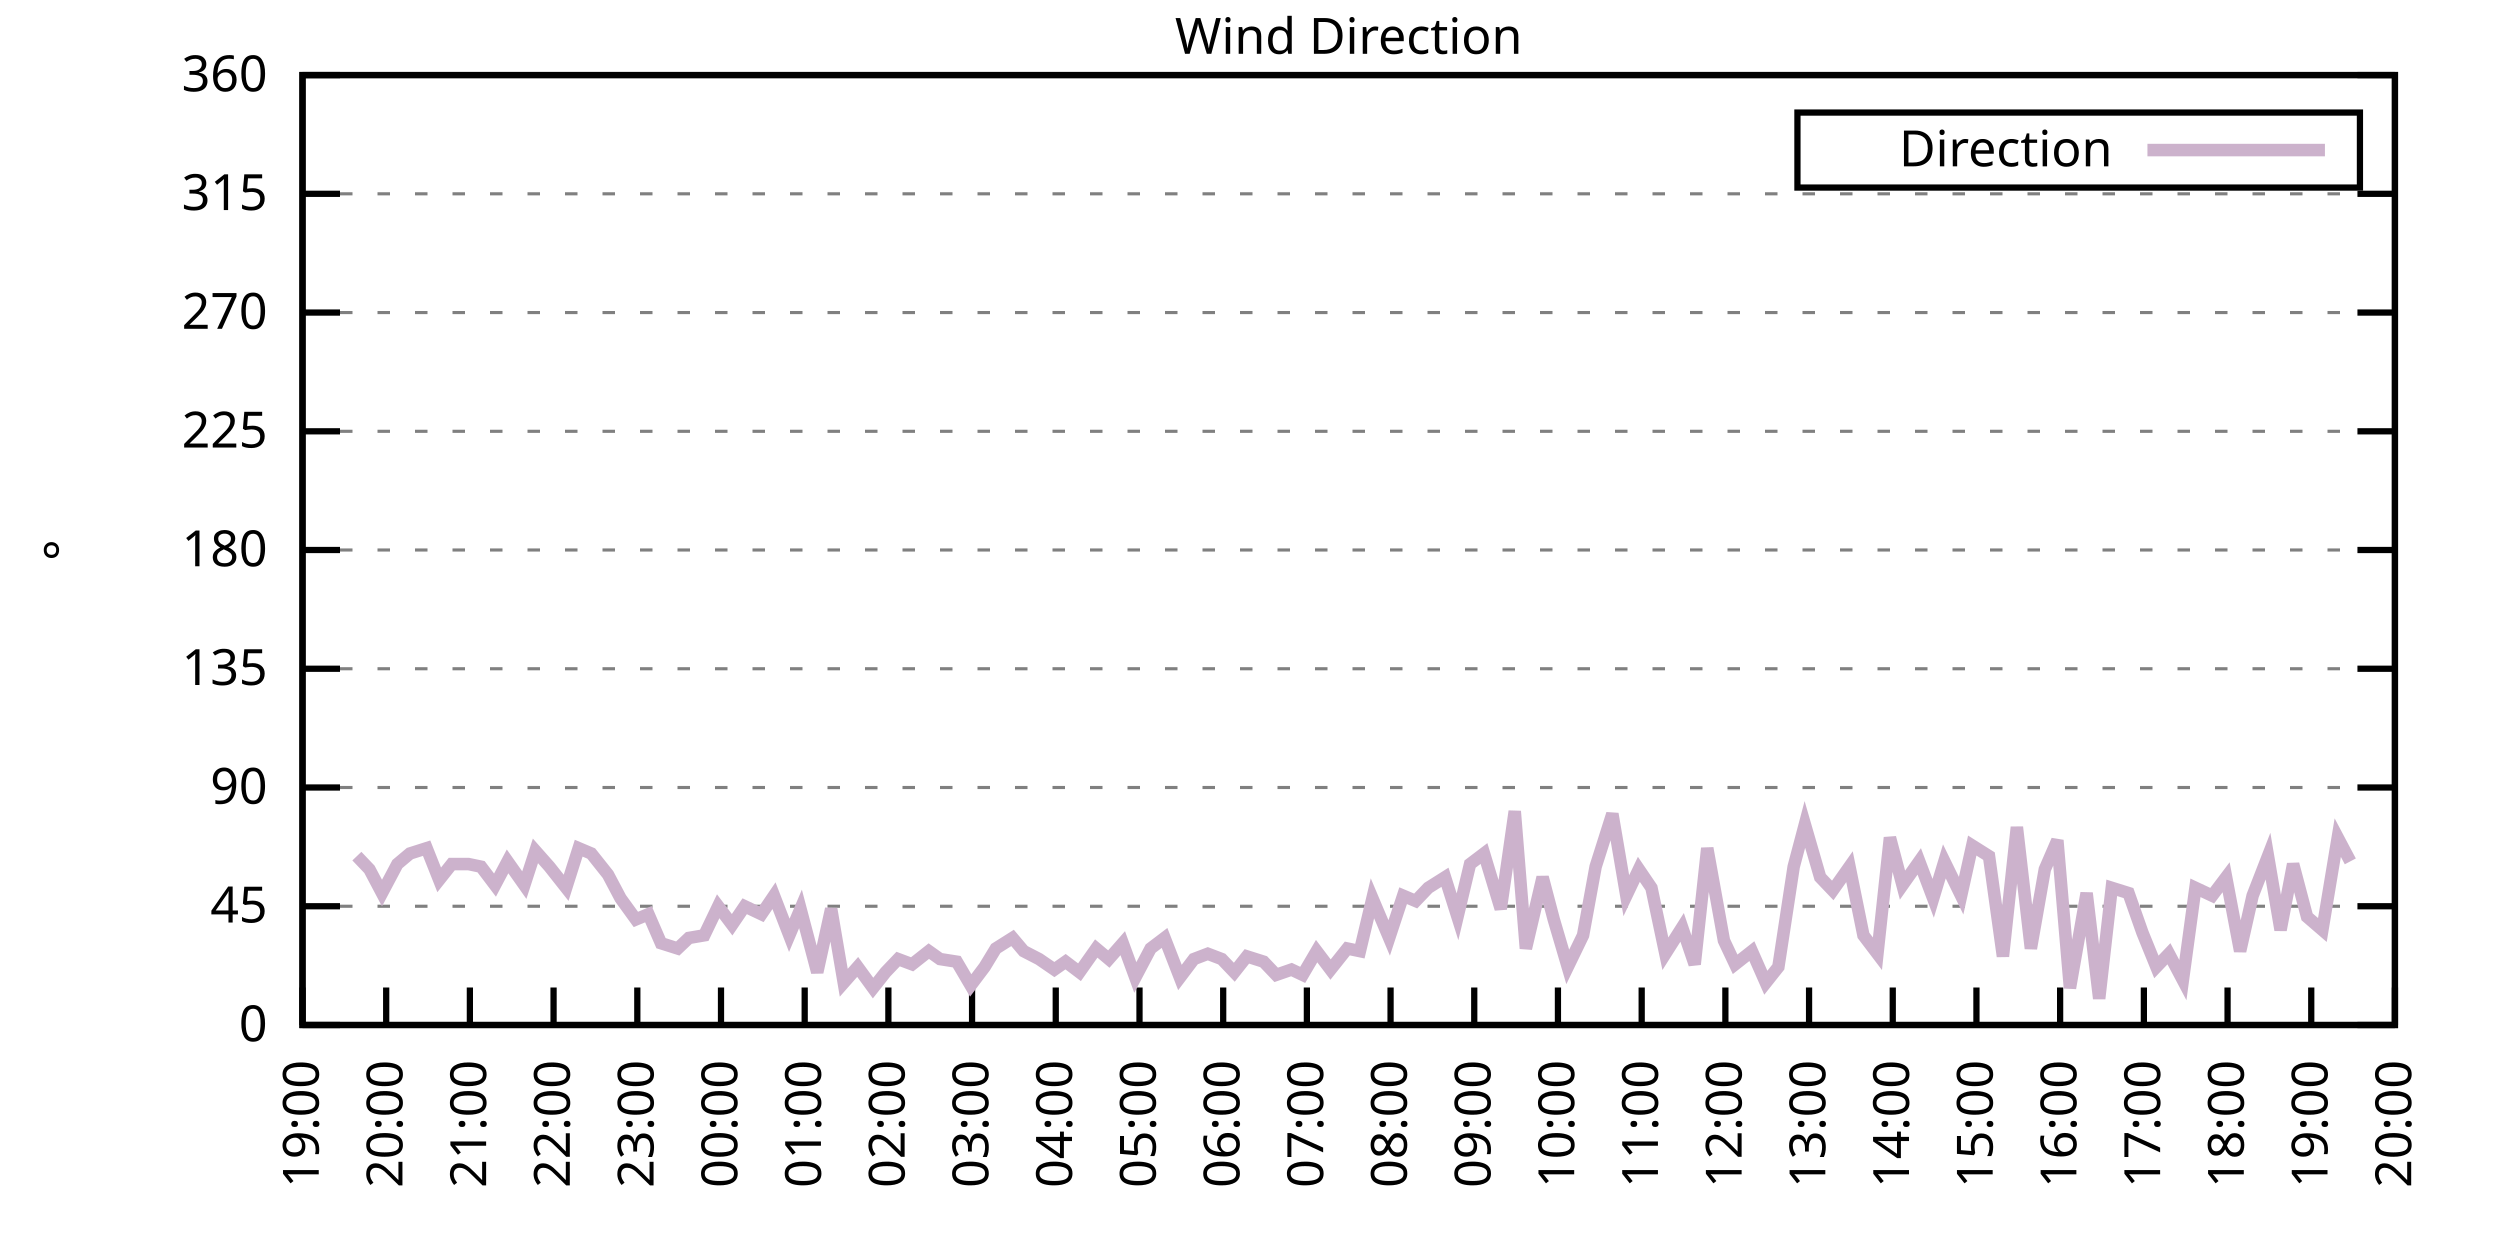
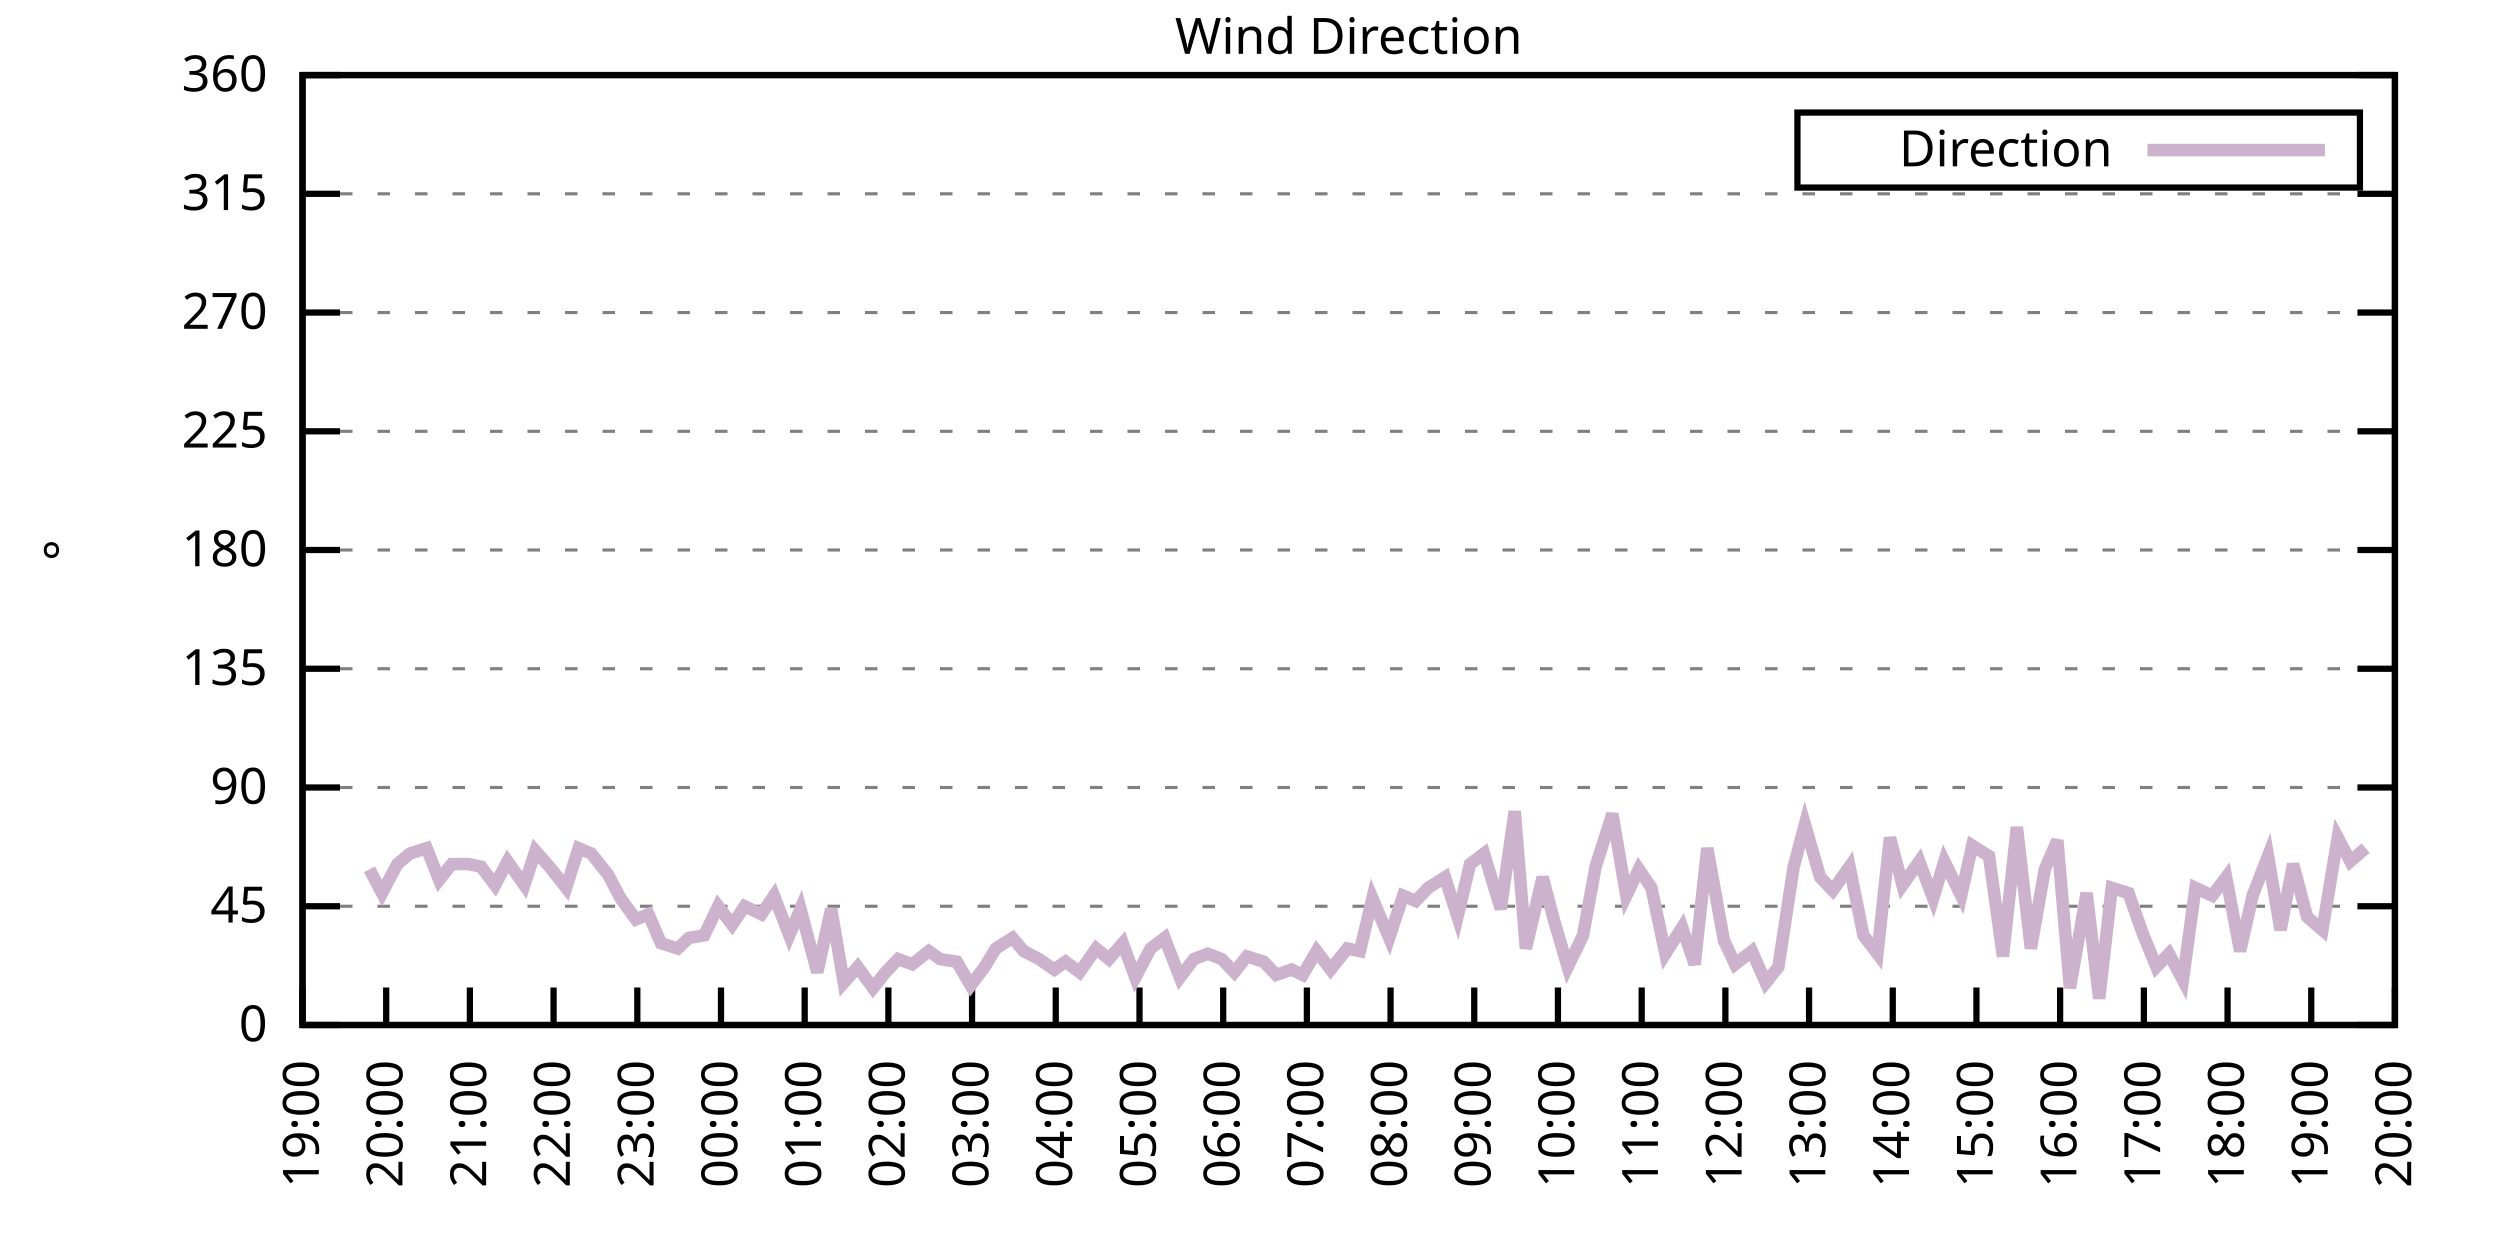
<svg xmlns="http://www.w3.org/2000/svg" xmlns:xlink="http://www.w3.org/1999/xlink" width="400" height="200" viewBox="0 0 400 200">
  <g id="gnuplot_canvas">
    <rect x="0" y="0" width="400" height="200" fill="none" />
    <defs>
      <circle id="gpDot" r="0.5" stroke-width="0.5" stroke="currentColor" />
      <path id="gpPt0" stroke-width="0.333" stroke="currentColor" d="M-1,0 h2 M0,-1 v2" />
      <path id="gpPt1" stroke-width="0.333" stroke="currentColor" d="M-1,-1 L1,1 M1,-1 L-1,1" />
      <path id="gpPt2" stroke-width="0.333" stroke="currentColor" d="M-1,0 L1,0 M0,-1 L0,1 M-1,-1 L1,1 M-1,1 L1,-1" />
      <rect id="gpPt3" stroke-width="0.333" stroke="currentColor" x="-1" y="-1" width="2" height="2" />
      <rect id="gpPt4" stroke-width="0.333" stroke="currentColor" fill="currentColor" x="-1" y="-1" width="2" height="2" />
      <circle id="gpPt5" stroke-width="0.333" stroke="currentColor" cx="0" cy="0" r="1" />
      <use xlink:href="#gpPt5" id="gpPt6" fill="currentColor" stroke="none" />
      <path id="gpPt7" stroke-width="0.333" stroke="currentColor" d="M0,-1.33 L-1.33,0.67 L1.33,0.67 z" />
      <use xlink:href="#gpPt7" id="gpPt8" fill="currentColor" stroke="none" />
      <use xlink:href="#gpPt7" id="gpPt9" stroke="currentColor" transform="rotate(180)" />
      <use xlink:href="#gpPt9" id="gpPt10" fill="currentColor" stroke="none" />
      <use xlink:href="#gpPt3" id="gpPt11" stroke="currentColor" transform="rotate(45)" />
      <use xlink:href="#gpPt11" id="gpPt12" fill="currentColor" stroke="none" />
      <path id="gpPt13" stroke-width="0.333" stroke="currentColor" d="M0,1.330 L1.265,0.411 L0.782,-1.067 L-0.782,-1.076 L-1.265,0.411 z" />
      <use xlink:href="#gpPt13" id="gpPt14" fill="currentColor" stroke="none" />
      <filter id="textbox" filterUnits="objectBoundingBox" x="0" y="0" height="1" width="1">
        <feFlood flood-color="white" flood-opacity="1" result="bgnd" />
        <feComposite in="SourceGraphic" in2="bgnd" operator="atop" />
      </filter>
      <filter id="greybox" filterUnits="objectBoundingBox" x="0" y="0" height="1" width="1">
        <feFlood flood-color="lightgrey" flood-opacity="1" result="grey" />
        <feComposite in="SourceGraphic" in2="grey" operator="atop" />
      </filter>
    </defs>
    <g fill="none" color="white" stroke="currentColor" stroke-width="1.00" stroke-linecap="butt" stroke-linejoin="miter">
</g>
    <g fill="none" color="black" stroke="currentColor" stroke-width="1.00" stroke-linecap="butt" stroke-linejoin="miter">
      <g stroke="none" shape-rendering="crispEdges">
        <polygon fill="rgb(255, 255, 255)" points="48.40,164.00 383.18,164.00 383.18,12.02 48.40,12.02 " />
      </g>
    </g>
    <g fill="none" color="black" stroke="currentColor" stroke-width="1.00" stroke-linecap="butt" stroke-linejoin="miter">
</g>
    <g fill="none" color="black" stroke="black" stroke-width="0.50" stroke-linecap="butt" stroke-linejoin="miter">
</g>
    <g fill="none" color="gray" stroke="currentColor" stroke-width="0.50" stroke-linecap="butt" stroke-linejoin="miter">
      <path stroke="gray" stroke-dasharray="2,4" class="gridline" d="M48.40,164.00 L383.19,164.00  " />
    </g>
    <g fill="none" color="gray" stroke="gray" stroke-width="1.00" stroke-linecap="butt" stroke-linejoin="miter">
</g>
    <g fill="none" color="black" stroke="currentColor" stroke-width="1.00" stroke-linecap="butt" stroke-linejoin="miter">
      <path stroke="black" d="M48.40,164.00 L54.40,164.00 M383.19,164.00 L377.19,164.00  " />
      <g transform="translate(42.80,166.60)" stroke="none" fill="black" font-family="Sans" font-size="8.00" text-anchor="end">
        <text>
          <tspan font-family="Sans"> 0</tspan>
        </text>
      </g>
    </g>
    <g fill="none" color="black" stroke="currentColor" stroke-width="1.00" stroke-linecap="butt" stroke-linejoin="miter">
</g>
    <g fill="none" color="black" stroke="black" stroke-width="0.50" stroke-linecap="butt" stroke-linejoin="miter">
</g>
    <g fill="none" color="gray" stroke="currentColor" stroke-width="0.50" stroke-linecap="butt" stroke-linejoin="miter">
      <path stroke="gray" stroke-dasharray="2,4" class="gridline" d="M48.40,145.00 L383.19,145.00  " />
    </g>
    <g fill="none" color="gray" stroke="gray" stroke-width="1.00" stroke-linecap="butt" stroke-linejoin="miter">
</g>
    <g fill="none" color="black" stroke="currentColor" stroke-width="1.00" stroke-linecap="butt" stroke-linejoin="miter">
      <path stroke="black" d="M48.40,145.00 L54.40,145.00 M383.19,145.00 L377.19,145.00  " />
      <g transform="translate(42.80,147.60)" stroke="none" fill="black" font-family="Sans" font-size="8.00" text-anchor="end">
        <text>
          <tspan font-family="Sans"> 45</tspan>
        </text>
      </g>
    </g>
    <g fill="none" color="black" stroke="currentColor" stroke-width="1.00" stroke-linecap="butt" stroke-linejoin="miter">
</g>
    <g fill="none" color="black" stroke="black" stroke-width="0.50" stroke-linecap="butt" stroke-linejoin="miter">
</g>
    <g fill="none" color="gray" stroke="currentColor" stroke-width="0.50" stroke-linecap="butt" stroke-linejoin="miter">
      <path stroke="gray" stroke-dasharray="2,4" class="gridline" d="M48.40,126.00 L383.19,126.00  " />
    </g>
    <g fill="none" color="gray" stroke="gray" stroke-width="1.00" stroke-linecap="butt" stroke-linejoin="miter">
</g>
    <g fill="none" color="black" stroke="currentColor" stroke-width="1.00" stroke-linecap="butt" stroke-linejoin="miter">
      <path stroke="black" d="M48.40,126.00 L54.40,126.00 M383.19,126.00 L377.19,126.00  " />
      <g transform="translate(42.80,128.60)" stroke="none" fill="black" font-family="Sans" font-size="8.00" text-anchor="end">
        <text>
          <tspan font-family="Sans"> 90</tspan>
        </text>
      </g>
    </g>
    <g fill="none" color="black" stroke="currentColor" stroke-width="1.00" stroke-linecap="butt" stroke-linejoin="miter">
</g>
    <g fill="none" color="black" stroke="black" stroke-width="0.50" stroke-linecap="butt" stroke-linejoin="miter">
</g>
    <g fill="none" color="gray" stroke="currentColor" stroke-width="0.50" stroke-linecap="butt" stroke-linejoin="miter">
      <path stroke="gray" stroke-dasharray="2,4" class="gridline" d="M48.40,107.00 L383.19,107.00  " />
    </g>
    <g fill="none" color="gray" stroke="gray" stroke-width="1.00" stroke-linecap="butt" stroke-linejoin="miter">
</g>
    <g fill="none" color="black" stroke="currentColor" stroke-width="1.00" stroke-linecap="butt" stroke-linejoin="miter">
      <path stroke="black" d="M48.40,107.00 L54.40,107.00 M383.19,107.00 L377.19,107.00  " />
      <g transform="translate(42.80,109.60)" stroke="none" fill="black" font-family="Sans" font-size="8.00" text-anchor="end">
        <text>
          <tspan font-family="Sans"> 135</tspan>
        </text>
      </g>
    </g>
    <g fill="none" color="black" stroke="currentColor" stroke-width="1.00" stroke-linecap="butt" stroke-linejoin="miter">
</g>
    <g fill="none" color="black" stroke="black" stroke-width="0.50" stroke-linecap="butt" stroke-linejoin="miter">
</g>
    <g fill="none" color="gray" stroke="currentColor" stroke-width="0.50" stroke-linecap="butt" stroke-linejoin="miter">
      <path stroke="gray" stroke-dasharray="2,4" class="gridline" d="M48.40,88.00 L383.19,88.00  " />
    </g>
    <g fill="none" color="gray" stroke="gray" stroke-width="1.00" stroke-linecap="butt" stroke-linejoin="miter">
</g>
    <g fill="none" color="black" stroke="currentColor" stroke-width="1.00" stroke-linecap="butt" stroke-linejoin="miter">
      <path stroke="black" d="M48.40,88.00 L54.40,88.00 M383.19,88.00 L377.19,88.00  " />
      <g transform="translate(42.80,90.60)" stroke="none" fill="black" font-family="Sans" font-size="8.00" text-anchor="end">
        <text>
          <tspan font-family="Sans"> 180</tspan>
        </text>
      </g>
    </g>
    <g fill="none" color="black" stroke="currentColor" stroke-width="1.00" stroke-linecap="butt" stroke-linejoin="miter">
</g>
    <g fill="none" color="black" stroke="black" stroke-width="0.50" stroke-linecap="butt" stroke-linejoin="miter">
</g>
    <g fill="none" color="gray" stroke="currentColor" stroke-width="0.50" stroke-linecap="butt" stroke-linejoin="miter">
      <path stroke="gray" stroke-dasharray="2,4" class="gridline" d="M48.40,69.01 L383.19,69.01  " />
    </g>
    <g fill="none" color="gray" stroke="gray" stroke-width="1.00" stroke-linecap="butt" stroke-linejoin="miter">
</g>
    <g fill="none" color="black" stroke="currentColor" stroke-width="1.00" stroke-linecap="butt" stroke-linejoin="miter">
      <path stroke="black" d="M48.40,69.01 L54.40,69.01 M383.19,69.01 L377.19,69.01  " />
      <g transform="translate(42.80,71.61)" stroke="none" fill="black" font-family="Sans" font-size="8.00" text-anchor="end">
        <text>
          <tspan font-family="Sans"> 225</tspan>
        </text>
      </g>
    </g>
    <g fill="none" color="black" stroke="currentColor" stroke-width="1.00" stroke-linecap="butt" stroke-linejoin="miter">
</g>
    <g fill="none" color="black" stroke="black" stroke-width="0.50" stroke-linecap="butt" stroke-linejoin="miter">
</g>
    <g fill="none" color="gray" stroke="currentColor" stroke-width="0.50" stroke-linecap="butt" stroke-linejoin="miter">
      <path stroke="gray" stroke-dasharray="2,4" class="gridline" d="M48.40,50.01 L383.19,50.01  " />
    </g>
    <g fill="none" color="gray" stroke="gray" stroke-width="1.00" stroke-linecap="butt" stroke-linejoin="miter">
</g>
    <g fill="none" color="black" stroke="currentColor" stroke-width="1.00" stroke-linecap="butt" stroke-linejoin="miter">
      <path stroke="black" d="M48.40,50.01 L54.40,50.01 M383.19,50.01 L377.19,50.01  " />
      <g transform="translate(42.80,52.61)" stroke="none" fill="black" font-family="Sans" font-size="8.00" text-anchor="end">
        <text>
          <tspan font-family="Sans"> 270</tspan>
        </text>
      </g>
    </g>
    <g fill="none" color="black" stroke="currentColor" stroke-width="1.00" stroke-linecap="butt" stroke-linejoin="miter">
</g>
    <g fill="none" color="black" stroke="black" stroke-width="0.50" stroke-linecap="butt" stroke-linejoin="miter">
</g>
    <g fill="none" color="gray" stroke="currentColor" stroke-width="0.50" stroke-linecap="butt" stroke-linejoin="miter">
      <path stroke="gray" stroke-dasharray="2,4" class="gridline" d="M48.40,31.01 L383.19,31.01  " />
    </g>
    <g fill="none" color="gray" stroke="gray" stroke-width="1.00" stroke-linecap="butt" stroke-linejoin="miter">
</g>
    <g fill="none" color="black" stroke="currentColor" stroke-width="1.00" stroke-linecap="butt" stroke-linejoin="miter">
      <path stroke="black" d="M48.40,31.01 L54.40,31.01 M383.19,31.01 L377.19,31.01  " />
      <g transform="translate(42.80,33.61)" stroke="none" fill="black" font-family="Sans" font-size="8.00" text-anchor="end">
        <text>
          <tspan font-family="Sans"> 315</tspan>
        </text>
      </g>
    </g>
    <g fill="none" color="black" stroke="currentColor" stroke-width="1.00" stroke-linecap="butt" stroke-linejoin="miter">
</g>
    <g fill="none" color="black" stroke="black" stroke-width="0.50" stroke-linecap="butt" stroke-linejoin="miter">
</g>
    <g fill="none" color="gray" stroke="currentColor" stroke-width="0.50" stroke-linecap="butt" stroke-linejoin="miter">
      <path stroke="gray" stroke-dasharray="2,4" class="gridline" d="M48.40,12.01 L383.19,12.01  " />
    </g>
    <g fill="none" color="gray" stroke="gray" stroke-width="1.00" stroke-linecap="butt" stroke-linejoin="miter">
</g>
    <g fill="none" color="black" stroke="currentColor" stroke-width="1.00" stroke-linecap="butt" stroke-linejoin="miter">
      <path stroke="black" d="M48.40,12.01 L54.40,12.01 M383.19,12.01 L377.19,12.01  " />
      <g transform="translate(42.80,14.61)" stroke="none" fill="black" font-family="Sans" font-size="8.00" text-anchor="end">
        <text>
          <tspan font-family="Sans"> 360</tspan>
        </text>
      </g>
    </g>
    <g fill="none" color="black" stroke="currentColor" stroke-width="1.00" stroke-linecap="butt" stroke-linejoin="miter">
      <path stroke="black" d="M48.40,164.00 L48.40,158.00  " />
      <g transform="translate(51.00,169.60) rotate(270.00)" stroke="none" fill="black" font-family="Sans" font-size="8.00" text-anchor="end">
        <text>
          <tspan font-family="Sans">19:00</tspan>
        </text>
      </g>
    </g>
    <g fill="none" color="black" stroke="currentColor" stroke-width="1.00" stroke-linecap="butt" stroke-linejoin="miter">
      <path stroke="black" d="M61.79,164.00 L61.79,158.00  " />
      <g transform="translate(64.39,169.60) rotate(270.00)" stroke="none" fill="black" font-family="Sans" font-size="8.00" text-anchor="end">
        <text>
          <tspan font-family="Sans">20:00</tspan>
        </text>
      </g>
    </g>
    <g fill="none" color="black" stroke="currentColor" stroke-width="1.00" stroke-linecap="butt" stroke-linejoin="miter">
      <path stroke="black" d="M75.18,164.00 L75.18,158.00  " />
      <g transform="translate(77.78,169.60) rotate(270.00)" stroke="none" fill="black" font-family="Sans" font-size="8.00" text-anchor="end">
        <text>
          <tspan font-family="Sans">21:00</tspan>
        </text>
      </g>
    </g>
    <g fill="none" color="black" stroke="currentColor" stroke-width="1.00" stroke-linecap="butt" stroke-linejoin="miter">
      <path stroke="black" d="M88.57,164.00 L88.57,158.00  " />
      <g transform="translate(91.17,169.60) rotate(270.00)" stroke="none" fill="black" font-family="Sans" font-size="8.00" text-anchor="end">
        <text>
          <tspan font-family="Sans">22:00</tspan>
        </text>
      </g>
    </g>
    <g fill="none" color="black" stroke="currentColor" stroke-width="1.00" stroke-linecap="butt" stroke-linejoin="miter">
      <path stroke="black" d="M101.97,164.00 L101.97,158.00  " />
      <g transform="translate(104.57,169.60) rotate(270.00)" stroke="none" fill="black" font-family="Sans" font-size="8.00" text-anchor="end">
        <text>
          <tspan font-family="Sans">23:00</tspan>
        </text>
      </g>
    </g>
    <g fill="none" color="black" stroke="currentColor" stroke-width="1.00" stroke-linecap="butt" stroke-linejoin="miter">
      <path stroke="black" d="M115.36,164.00 L115.36,158.00  " />
      <g transform="translate(117.96,169.60) rotate(270.00)" stroke="none" fill="black" font-family="Sans" font-size="8.00" text-anchor="end">
        <text>
          <tspan font-family="Sans">00:00</tspan>
        </text>
      </g>
    </g>
    <g fill="none" color="black" stroke="currentColor" stroke-width="1.00" stroke-linecap="butt" stroke-linejoin="miter">
      <path stroke="black" d="M128.75,164.00 L128.75,158.00  " />
      <g transform="translate(131.35,169.60) rotate(270.00)" stroke="none" fill="black" font-family="Sans" font-size="8.00" text-anchor="end">
        <text>
          <tspan font-family="Sans">01:00</tspan>
        </text>
      </g>
    </g>
    <g fill="none" color="black" stroke="currentColor" stroke-width="1.00" stroke-linecap="butt" stroke-linejoin="miter">
      <path stroke="black" d="M142.14,164.00 L142.14,158.00  " />
      <g transform="translate(144.74,169.60) rotate(270.00)" stroke="none" fill="black" font-family="Sans" font-size="8.00" text-anchor="end">
        <text>
          <tspan font-family="Sans">02:00</tspan>
        </text>
      </g>
    </g>
    <g fill="none" color="black" stroke="currentColor" stroke-width="1.00" stroke-linecap="butt" stroke-linejoin="miter">
      <path stroke="black" d="M155.53,164.00 L155.53,158.00  " />
      <g transform="translate(158.13,169.60) rotate(270.00)" stroke="none" fill="black" font-family="Sans" font-size="8.00" text-anchor="end">
        <text>
          <tspan font-family="Sans">03:00</tspan>
        </text>
      </g>
    </g>
    <g fill="none" color="black" stroke="currentColor" stroke-width="1.00" stroke-linecap="butt" stroke-linejoin="miter">
      <path stroke="black" d="M168.92,164.00 L168.92,158.00  " />
      <g transform="translate(171.52,169.60) rotate(270.00)" stroke="none" fill="black" font-family="Sans" font-size="8.00" text-anchor="end">
        <text>
          <tspan font-family="Sans">04:00</tspan>
        </text>
      </g>
    </g>
    <g fill="none" color="black" stroke="currentColor" stroke-width="1.00" stroke-linecap="butt" stroke-linejoin="miter">
      <path stroke="black" d="M182.32,164.00 L182.32,158.00  " />
      <g transform="translate(184.92,169.60) rotate(270.00)" stroke="none" fill="black" font-family="Sans" font-size="8.00" text-anchor="end">
        <text>
          <tspan font-family="Sans">05:00</tspan>
        </text>
      </g>
    </g>
    <g fill="none" color="black" stroke="currentColor" stroke-width="1.00" stroke-linecap="butt" stroke-linejoin="miter">
      <path stroke="black" d="M195.71,164.00 L195.71,158.00  " />
      <g transform="translate(198.31,169.60) rotate(270.00)" stroke="none" fill="black" font-family="Sans" font-size="8.00" text-anchor="end">
        <text>
          <tspan font-family="Sans">06:00</tspan>
        </text>
      </g>
    </g>
    <g fill="none" color="black" stroke="currentColor" stroke-width="1.00" stroke-linecap="butt" stroke-linejoin="miter">
      <path stroke="black" d="M209.10,164.00 L209.10,158.00  " />
      <g transform="translate(211.70,169.60) rotate(270.00)" stroke="none" fill="black" font-family="Sans" font-size="8.00" text-anchor="end">
        <text>
          <tspan font-family="Sans">07:00</tspan>
        </text>
      </g>
    </g>
    <g fill="none" color="black" stroke="currentColor" stroke-width="1.00" stroke-linecap="butt" stroke-linejoin="miter">
      <path stroke="black" d="M222.49,164.00 L222.49,158.00  " />
      <g transform="translate(225.09,169.60) rotate(270.00)" stroke="none" fill="black" font-family="Sans" font-size="8.00" text-anchor="end">
        <text>
          <tspan font-family="Sans">08:00</tspan>
        </text>
      </g>
    </g>
    <g fill="none" color="black" stroke="currentColor" stroke-width="1.00" stroke-linecap="butt" stroke-linejoin="miter">
      <path stroke="black" d="M235.88,164.00 L235.88,158.00  " />
      <g transform="translate(238.48,169.60) rotate(270.00)" stroke="none" fill="black" font-family="Sans" font-size="8.00" text-anchor="end">
        <text>
          <tspan font-family="Sans">09:00</tspan>
        </text>
      </g>
    </g>
    <g fill="none" color="black" stroke="currentColor" stroke-width="1.00" stroke-linecap="butt" stroke-linejoin="miter">
      <path stroke="black" d="M249.27,164.00 L249.27,158.00  " />
      <g transform="translate(251.87,169.60) rotate(270.00)" stroke="none" fill="black" font-family="Sans" font-size="8.00" text-anchor="end">
        <text>
          <tspan font-family="Sans">10:00</tspan>
        </text>
      </g>
    </g>
    <g fill="none" color="black" stroke="currentColor" stroke-width="1.00" stroke-linecap="butt" stroke-linejoin="miter">
      <path stroke="black" d="M262.67,164.00 L262.67,158.00  " />
      <g transform="translate(265.27,169.60) rotate(270.00)" stroke="none" fill="black" font-family="Sans" font-size="8.00" text-anchor="end">
        <text>
          <tspan font-family="Sans">11:00</tspan>
        </text>
      </g>
    </g>
    <g fill="none" color="black" stroke="currentColor" stroke-width="1.00" stroke-linecap="butt" stroke-linejoin="miter">
      <path stroke="black" d="M276.06,164.00 L276.06,158.00  " />
      <g transform="translate(278.66,169.60) rotate(270.00)" stroke="none" fill="black" font-family="Sans" font-size="8.00" text-anchor="end">
        <text>
          <tspan font-family="Sans">12:00</tspan>
        </text>
      </g>
    </g>
    <g fill="none" color="black" stroke="currentColor" stroke-width="1.00" stroke-linecap="butt" stroke-linejoin="miter">
      <path stroke="black" d="M289.45,164.00 L289.45,158.00  " />
      <g transform="translate(292.05,169.60) rotate(270.00)" stroke="none" fill="black" font-family="Sans" font-size="8.00" text-anchor="end">
        <text>
          <tspan font-family="Sans">13:00</tspan>
        </text>
      </g>
    </g>
    <g fill="none" color="black" stroke="currentColor" stroke-width="1.00" stroke-linecap="butt" stroke-linejoin="miter">
      <path stroke="black" d="M302.84,164.00 L302.84,158.00  " />
      <g transform="translate(305.44,169.60) rotate(270.00)" stroke="none" fill="black" font-family="Sans" font-size="8.00" text-anchor="end">
        <text>
          <tspan font-family="Sans">14:00</tspan>
        </text>
      </g>
    </g>
    <g fill="none" color="black" stroke="currentColor" stroke-width="1.00" stroke-linecap="butt" stroke-linejoin="miter">
      <path stroke="black" d="M316.23,164.00 L316.23,158.00  " />
      <g transform="translate(318.83,169.60) rotate(270.00)" stroke="none" fill="black" font-family="Sans" font-size="8.00" text-anchor="end">
        <text>
          <tspan font-family="Sans">15:00</tspan>
        </text>
      </g>
    </g>
    <g fill="none" color="black" stroke="currentColor" stroke-width="1.00" stroke-linecap="butt" stroke-linejoin="miter">
      <path stroke="black" d="M329.62,164.00 L329.62,158.00  " />
      <g transform="translate(332.22,169.60) rotate(270.00)" stroke="none" fill="black" font-family="Sans" font-size="8.00" text-anchor="end">
        <text>
          <tspan font-family="Sans">16:00</tspan>
        </text>
      </g>
    </g>
    <g fill="none" color="black" stroke="currentColor" stroke-width="1.00" stroke-linecap="butt" stroke-linejoin="miter">
      <path stroke="black" d="M343.02,164.00 L343.02,158.00  " />
      <g transform="translate(345.62,169.60) rotate(270.00)" stroke="none" fill="black" font-family="Sans" font-size="8.00" text-anchor="end">
        <text>
          <tspan font-family="Sans">17:00</tspan>
        </text>
      </g>
    </g>
    <g fill="none" color="black" stroke="currentColor" stroke-width="1.00" stroke-linecap="butt" stroke-linejoin="miter">
      <path stroke="black" d="M356.41,164.00 L356.41,158.00  " />
      <g transform="translate(359.01,169.60) rotate(270.00)" stroke="none" fill="black" font-family="Sans" font-size="8.00" text-anchor="end">
        <text>
          <tspan font-family="Sans">18:00</tspan>
        </text>
      </g>
    </g>
    <g fill="none" color="black" stroke="currentColor" stroke-width="1.00" stroke-linecap="butt" stroke-linejoin="miter">
      <path stroke="black" d="M369.80,164.00 L369.80,158.00  " />
      <g transform="translate(372.40,169.60) rotate(270.00)" stroke="none" fill="black" font-family="Sans" font-size="8.00" text-anchor="end">
        <text>
          <tspan font-family="Sans">19:00</tspan>
        </text>
      </g>
    </g>
    <g fill="none" color="black" stroke="currentColor" stroke-width="1.00" stroke-linecap="butt" stroke-linejoin="miter">
      <path stroke="black" d="M383.19,164.00 L383.19,158.00  " />
      <g transform="translate(385.79,169.60) rotate(270.00)" stroke="none" fill="black" font-family="Sans" font-size="8.00" text-anchor="end">
        <text>
          <tspan font-family="Sans">20:00</tspan>
        </text>
      </g>
    </g>
    <g fill="none" color="black" stroke="currentColor" stroke-width="1.00" stroke-linecap="butt" stroke-linejoin="miter">
</g>
    <g fill="none" color="black" stroke="currentColor" stroke-width="1.00" stroke-linecap="butt" stroke-linejoin="miter">
      <path stroke="black" d="M48.40,12.01 L48.40,164.00 L383.19,164.00 L383.19,12.01 L48.40,12.01 Z  " />
    </g>
    <g fill="none" color="black" stroke="currentColor" stroke-width="1.00" stroke-linecap="butt" stroke-linejoin="miter">
</g>
    <g fill="none" color="black" stroke="currentColor" stroke-width="1.00" stroke-linecap="butt" stroke-linejoin="miter">
      <path stroke="black" d="M287.59,30.01 L287.59,18.01 L377.59,18.01 L377.59,30.01 L287.59,30.01 Z  " />
    </g>
    <g id="Wind_direction_plot_1">
      <g fill="none" color="white" stroke="black" stroke-width="2.00" stroke-linecap="butt" stroke-linejoin="miter">
</g>
      <g fill="none" color="black" stroke="currentColor" stroke-width="2.00" stroke-linecap="butt" stroke-linejoin="miter">
        <g transform="translate(337.99,26.61)" stroke="none" fill="black" font-family="Sans" font-size="8.00" text-anchor="end">
          <text>
            <tspan font-family="Sans">Direction</tspan>
          </text>
        </g>
      </g>
      <g fill="none" color="black" stroke="currentColor" stroke-width="2.00" stroke-linecap="butt" stroke-linejoin="miter">
-         <path stroke="rgb(204, 178, 204)" d="M343.59,24.01 L371.99,24.01 M57.10,136.98 L59.11,139.09 L61.12,142.89 L63.58,138.25 L65.59,136.56 L68.26,135.71   L70.27,140.78 L72.28,138.25 L74.96,138.25 L76.97,138.67 L79.20,141.62 L81.21,137.82 L83.89,141.62 L85.67,136.14   L87.91,138.67 L90.58,142.05 L92.59,135.71 L94.60,136.56 L97.28,139.93 L99.29,143.73 L101.74,147.11 L103.75,146.27   L105.76,150.91 L108.44,151.76 L110.22,150.07 L112.68,149.65 L114.91,145.00 L117.14,147.96 L119.15,145.00 L121.83,146.27   L123.84,143.31 L126.29,149.65 L128.08,145.42 L130.76,155.56 L132.99,145.42 L135.00,157.24 L137.23,154.71 L139.69,158.09   L141.69,155.56 L143.70,153.45 L145.94,154.29 L148.61,152.18 L150.40,153.45 L153.08,153.87 L155.31,157.67 L157.54,154.71   L159.33,151.76 L162.01,150.07 L163.79,152.18 L166.25,153.45 L168.70,155.13 L170.49,153.87 L172.72,155.56 L175.40,151.76   L177.41,153.45 L179.64,150.91 L181.65,156.40 L184.10,151.76 L186.33,150.07 L188.79,156.40 L191.02,153.45 L193.25,152.60   L195.48,153.45 L197.49,155.56 L199.50,153.02 L202.18,153.87 L204.19,155.98 L206.64,155.13 L208.43,155.98 L210.66,152.18   L212.89,155.13 L215.57,151.76 L217.58,152.18 L219.59,143.73 L222.27,150.07 L224.50,143.31 L226.51,144.16 L228.52,142.05   L231.20,140.36 L233.20,146.69 L235.21,138.25 L237.44,136.56 L240.12,145.42 L242.36,129.80 L244.14,151.76 L246.82,140.36   L248.60,147.11 L250.84,154.71 L253.29,149.65 L255.30,138.67 L257.98,130.22 L260.21,143.31 L262.22,139.09 L264.23,142.05   L266.46,152.60 L269.14,148.38 L271.15,154.29 L273.16,135.71 L275.83,150.49 L277.62,154.29 L280.30,152.18 L282.53,157.24   L284.54,154.71 L286.99,138.67 L288.78,131.91 L291.23,140.36 L293.24,142.47 L295.92,138.67 L298.15,149.65 L300.39,152.60   L302.39,134.02 L304.40,141.62 L307.08,137.82 L309.31,143.73 L311.10,137.82 L313.78,143.31 L315.56,135.29 L318.24,136.98   L320.47,153.02 L322.70,132.34 L324.94,151.76 L327.17,139.09 L329.18,134.45 L331.19,158.09 L333.86,142.89 L335.87,159.78   L337.88,142.05 L340.56,142.89 L342.79,149.22 L345.02,154.71 L347.03,152.60 L349.26,156.82 L351.27,142.05 L353.95,143.31   L356.18,140.36 L358.42,152.18 L360.42,143.31 L362.88,136.98 L364.89,148.80 L366.90,138.25 L369.13,146.69 L371.58,148.80   L374.04,134.02 L376.05,137.82  " />
+         <path stroke="rgb(204, 178, 204)" d="M343.59,24.01 L371.99,24.01 M59.11,139.09 L61.12,142.89 L63.58,138.25 L65.59,136.56 L68.26,135.71 L70.27,140.78   L72.28,138.25 L74.96,138.25 L76.97,138.67 L79.20,141.62 L81.21,137.82 L83.89,141.62 L85.67,136.14 L87.91,138.67   L90.58,142.05 L92.59,135.71 L94.60,136.56 L97.28,139.93 L99.29,143.73 L101.74,147.11 L103.75,146.27 L105.76,150.91   L108.44,151.76 L110.22,150.07 L112.68,149.65 L114.91,145.00 L117.14,147.96 L119.15,145.00 L121.83,146.27 L123.84,143.31   L126.29,149.65 L128.08,145.42 L130.76,155.56 L132.99,145.42 L135.00,157.24 L137.23,154.71 L139.69,158.09 L141.69,155.56   L143.70,153.45 L145.94,154.29 L148.61,152.18 L150.40,153.45 L153.08,153.87 L155.31,157.67 L157.54,154.71 L159.33,151.76   L162.01,150.07 L163.79,152.18 L166.25,153.45 L168.70,155.13 L170.49,153.87 L172.72,155.56 L175.40,151.76 L177.41,153.45   L179.64,150.91 L181.65,156.40 L184.10,151.76 L186.33,150.07 L188.79,156.40 L191.02,153.45 L193.25,152.60 L195.48,153.45   L197.49,155.56 L199.50,153.02 L202.18,153.87 L204.19,155.98 L206.64,155.13 L208.43,155.98 L210.66,152.18 L212.89,155.13   L215.57,151.76 L217.58,152.18 L219.59,143.73 L222.27,150.07 L224.50,143.31 L226.51,144.16 L228.52,142.05 L231.20,140.36   L233.20,146.69 L235.21,138.25 L237.44,136.56 L240.12,145.42 L242.36,129.80 L244.14,151.76 L246.82,140.36 L248.60,147.11   L250.84,154.71 L253.29,149.65 L255.30,138.67 L257.98,130.22 L260.21,143.31 L262.22,139.09 L264.23,142.05 L266.46,152.60   L269.14,148.38 L271.15,154.29 L273.16,135.71 L275.83,150.49 L277.62,154.29 L280.30,152.18 L282.53,157.24 L284.54,154.71   L286.99,138.67 L288.78,131.91 L291.23,140.36 L293.24,142.47 L295.92,138.67 L298.15,149.65 L300.39,152.60 L302.39,134.02   L304.40,141.62 L307.08,137.82 L309.31,143.73 L311.10,137.82 L313.78,143.31 L315.56,135.29 L318.24,136.98 L320.47,153.02   L322.70,132.34 L324.94,151.76 L327.17,139.09 L329.18,134.45 L331.19,158.09 L333.86,142.89 L335.87,159.78 L337.88,142.05   L340.56,142.89 L342.79,149.22 L345.02,154.71 L347.03,152.60 L349.26,156.82 L351.27,142.05 L353.95,143.31 L356.18,140.36   L358.42,152.18 L360.42,143.31 L362.88,136.98 L364.89,148.80 L366.90,138.25 L369.13,146.69 L371.58,148.80 L374.04,134.02   L376.05,137.82 L378.50,135.71  " />
      </g>
    </g>
    <g fill="none" color="black" stroke="currentColor" stroke-width="2.00" stroke-linecap="butt" stroke-linejoin="miter">
</g>
    <g fill="none" color="black" stroke="black" stroke-width="1.00" stroke-linecap="butt" stroke-linejoin="miter">
</g>
    <g fill="none" color="black" stroke="currentColor" stroke-width="1.00" stroke-linecap="butt" stroke-linejoin="miter">
      <path stroke="black" d="M48.40,12.01 L48.40,164.00 L383.19,164.00 L383.19,12.01 L48.40,12.01 Z  " />
      <g transform="translate(12.80,88.01) rotate(270.00)" stroke="none" fill="black" font-family="Sans" font-size="8.00" text-anchor="middle">
        <text>
          <tspan font-family="Sans">°</tspan>
        </text>
      </g>
    </g>
    <g fill="none" color="black" stroke="currentColor" stroke-width="1.00" stroke-linecap="butt" stroke-linejoin="miter">
</g>
    <g fill="none" color="black" stroke="currentColor" stroke-width="1.00" stroke-linecap="butt" stroke-linejoin="miter">
      <g transform="translate(215.79,8.61)" stroke="none" fill="black" font-family="Sans" font-size="8.00" text-anchor="middle">
        <text>
          <tspan font-family="Sans">Wind Direction</tspan>
        </text>
      </g>
    </g>
    <g fill="none" color="black" stroke="currentColor" stroke-width="1.00" stroke-linecap="butt" stroke-linejoin="miter">
</g>
  </g>
</svg>
